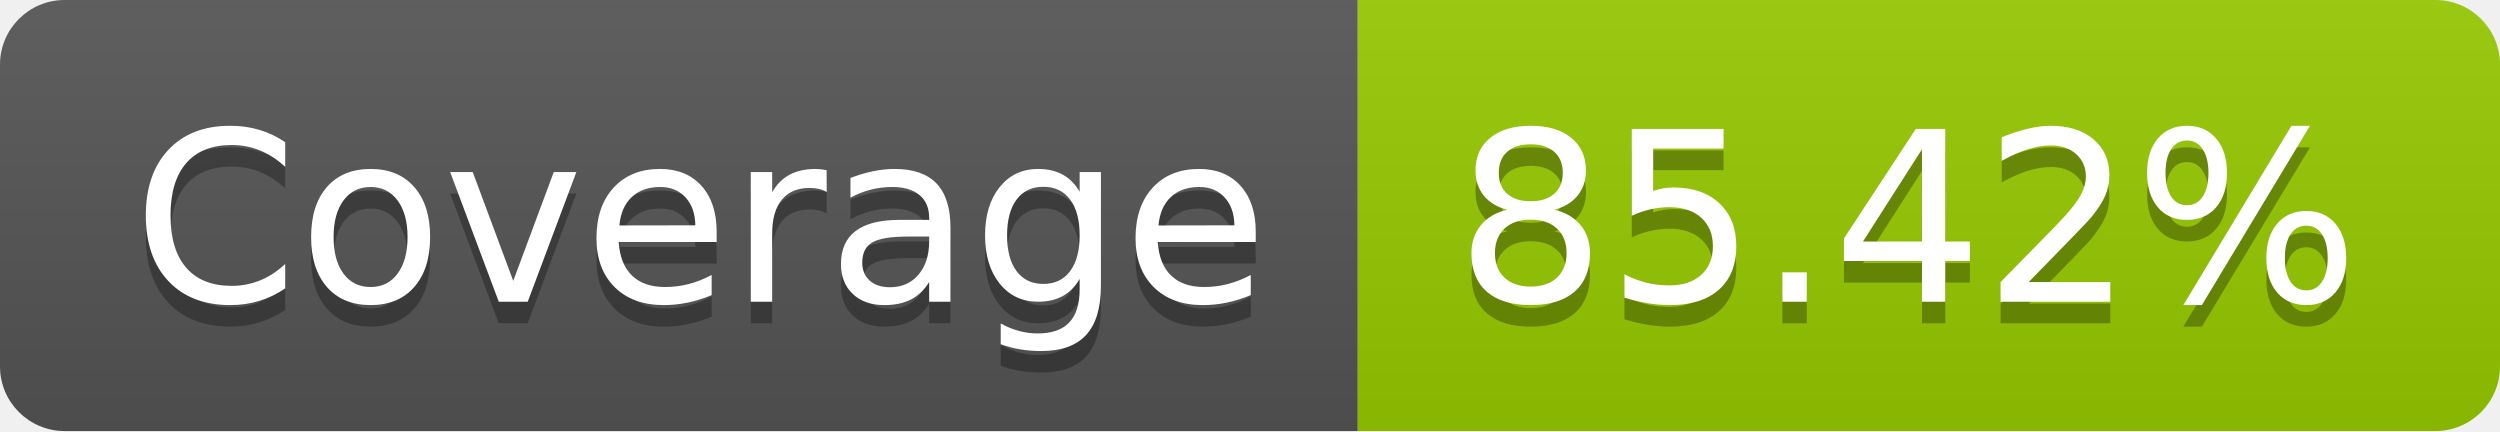
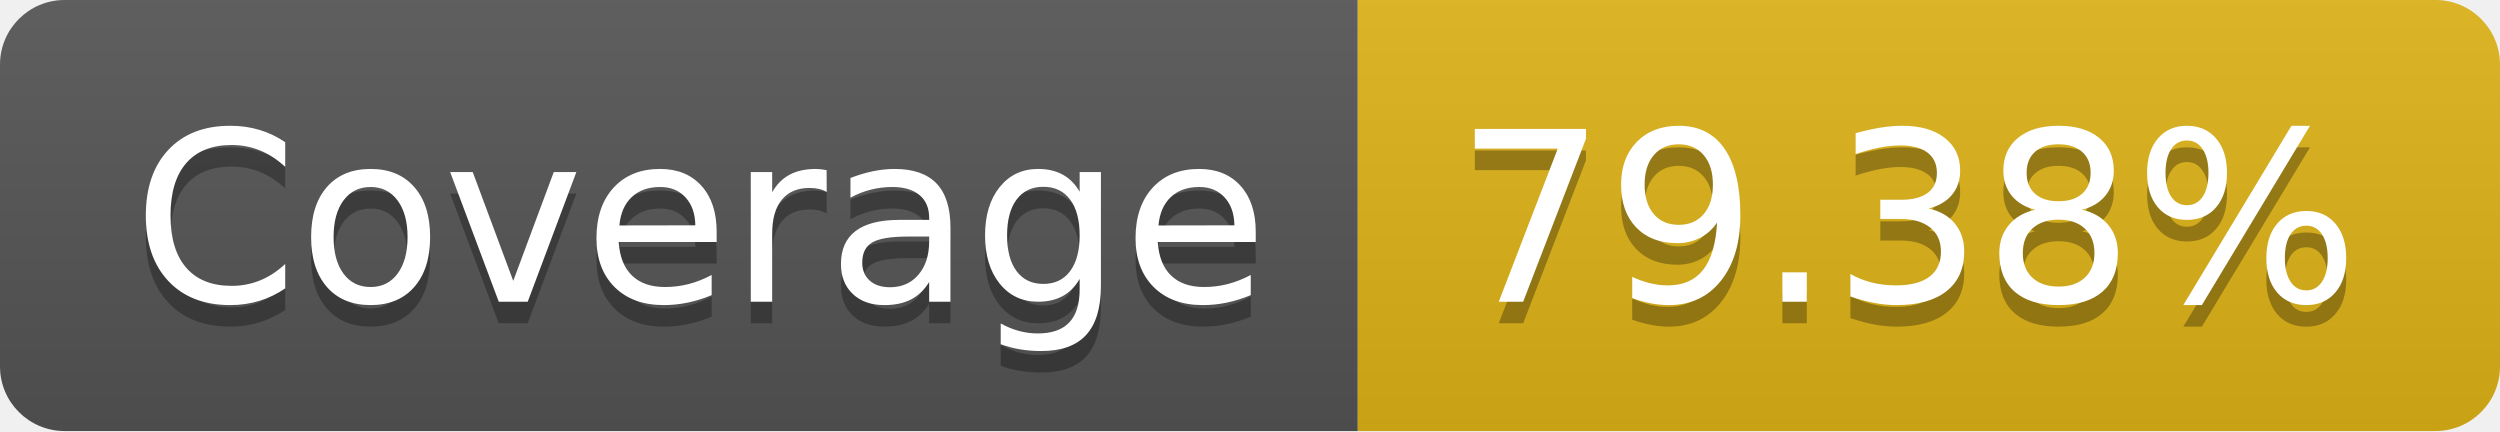
- <svg xmlns="http://www.w3.org/2000/svg" width="116" height="20" role="img" aria-label="Coverage: 85.42%">
+ <svg xmlns="http://www.w3.org/2000/svg" width="116" height="20" role="img" aria-label="Coverage: 79.38%">
  <linearGradient id="s" x2="0" y2="100%">
    <stop offset="0" stop-color="#bbb" stop-opacity=".1" />
    <stop offset="1" stop-opacity=".1" />
  </linearGradient>
  <clipPath id="r">
    <rect width="116" height="20" rx="3" fill="#fff" />
  </clipPath>
  <g clip-path="url(#r)">
    <rect width="63" height="20" fill="#555" />
-     <rect x="63" width="53" height="20" fill="#97ca00" />
+     <rect x="63" width="53" height="20" fill="#dfb317" />
    <rect width="116" height="20" fill="url(#s)" />
  </g>
  <g fill="#fff" text-anchor="middle" font-family="Verdana,Geneva,DejaVu Sans,sans-serif" text-rendering="geometricPrecision" font-size="110">
    <text aria-hidden="true" x="325" y="150" fill="#010101" fill-opacity=".3" transform="scale(.1)" textLength="530">Coverage</text>
    <text x="325" y="140" transform="scale(.1)" fill="#fff" textLength="530">Coverage</text>
-     <text aria-hidden="true" x="885" y="150" fill="#010101" fill-opacity=".3" transform="scale(.1)" textLength="430">85.42%</text>
-     <text x="885" y="140" transform="scale(.1)" fill="#fff" textLength="430">85.42%</text>
+     <text aria-hidden="true" x="885" y="150" fill="#010101" fill-opacity=".3" transform="scale(.1)" textLength="430">79.38%</text>
+     <text x="885" y="140" transform="scale(.1)" fill="#fff" textLength="430">79.38%</text>
  </g>
</svg>
